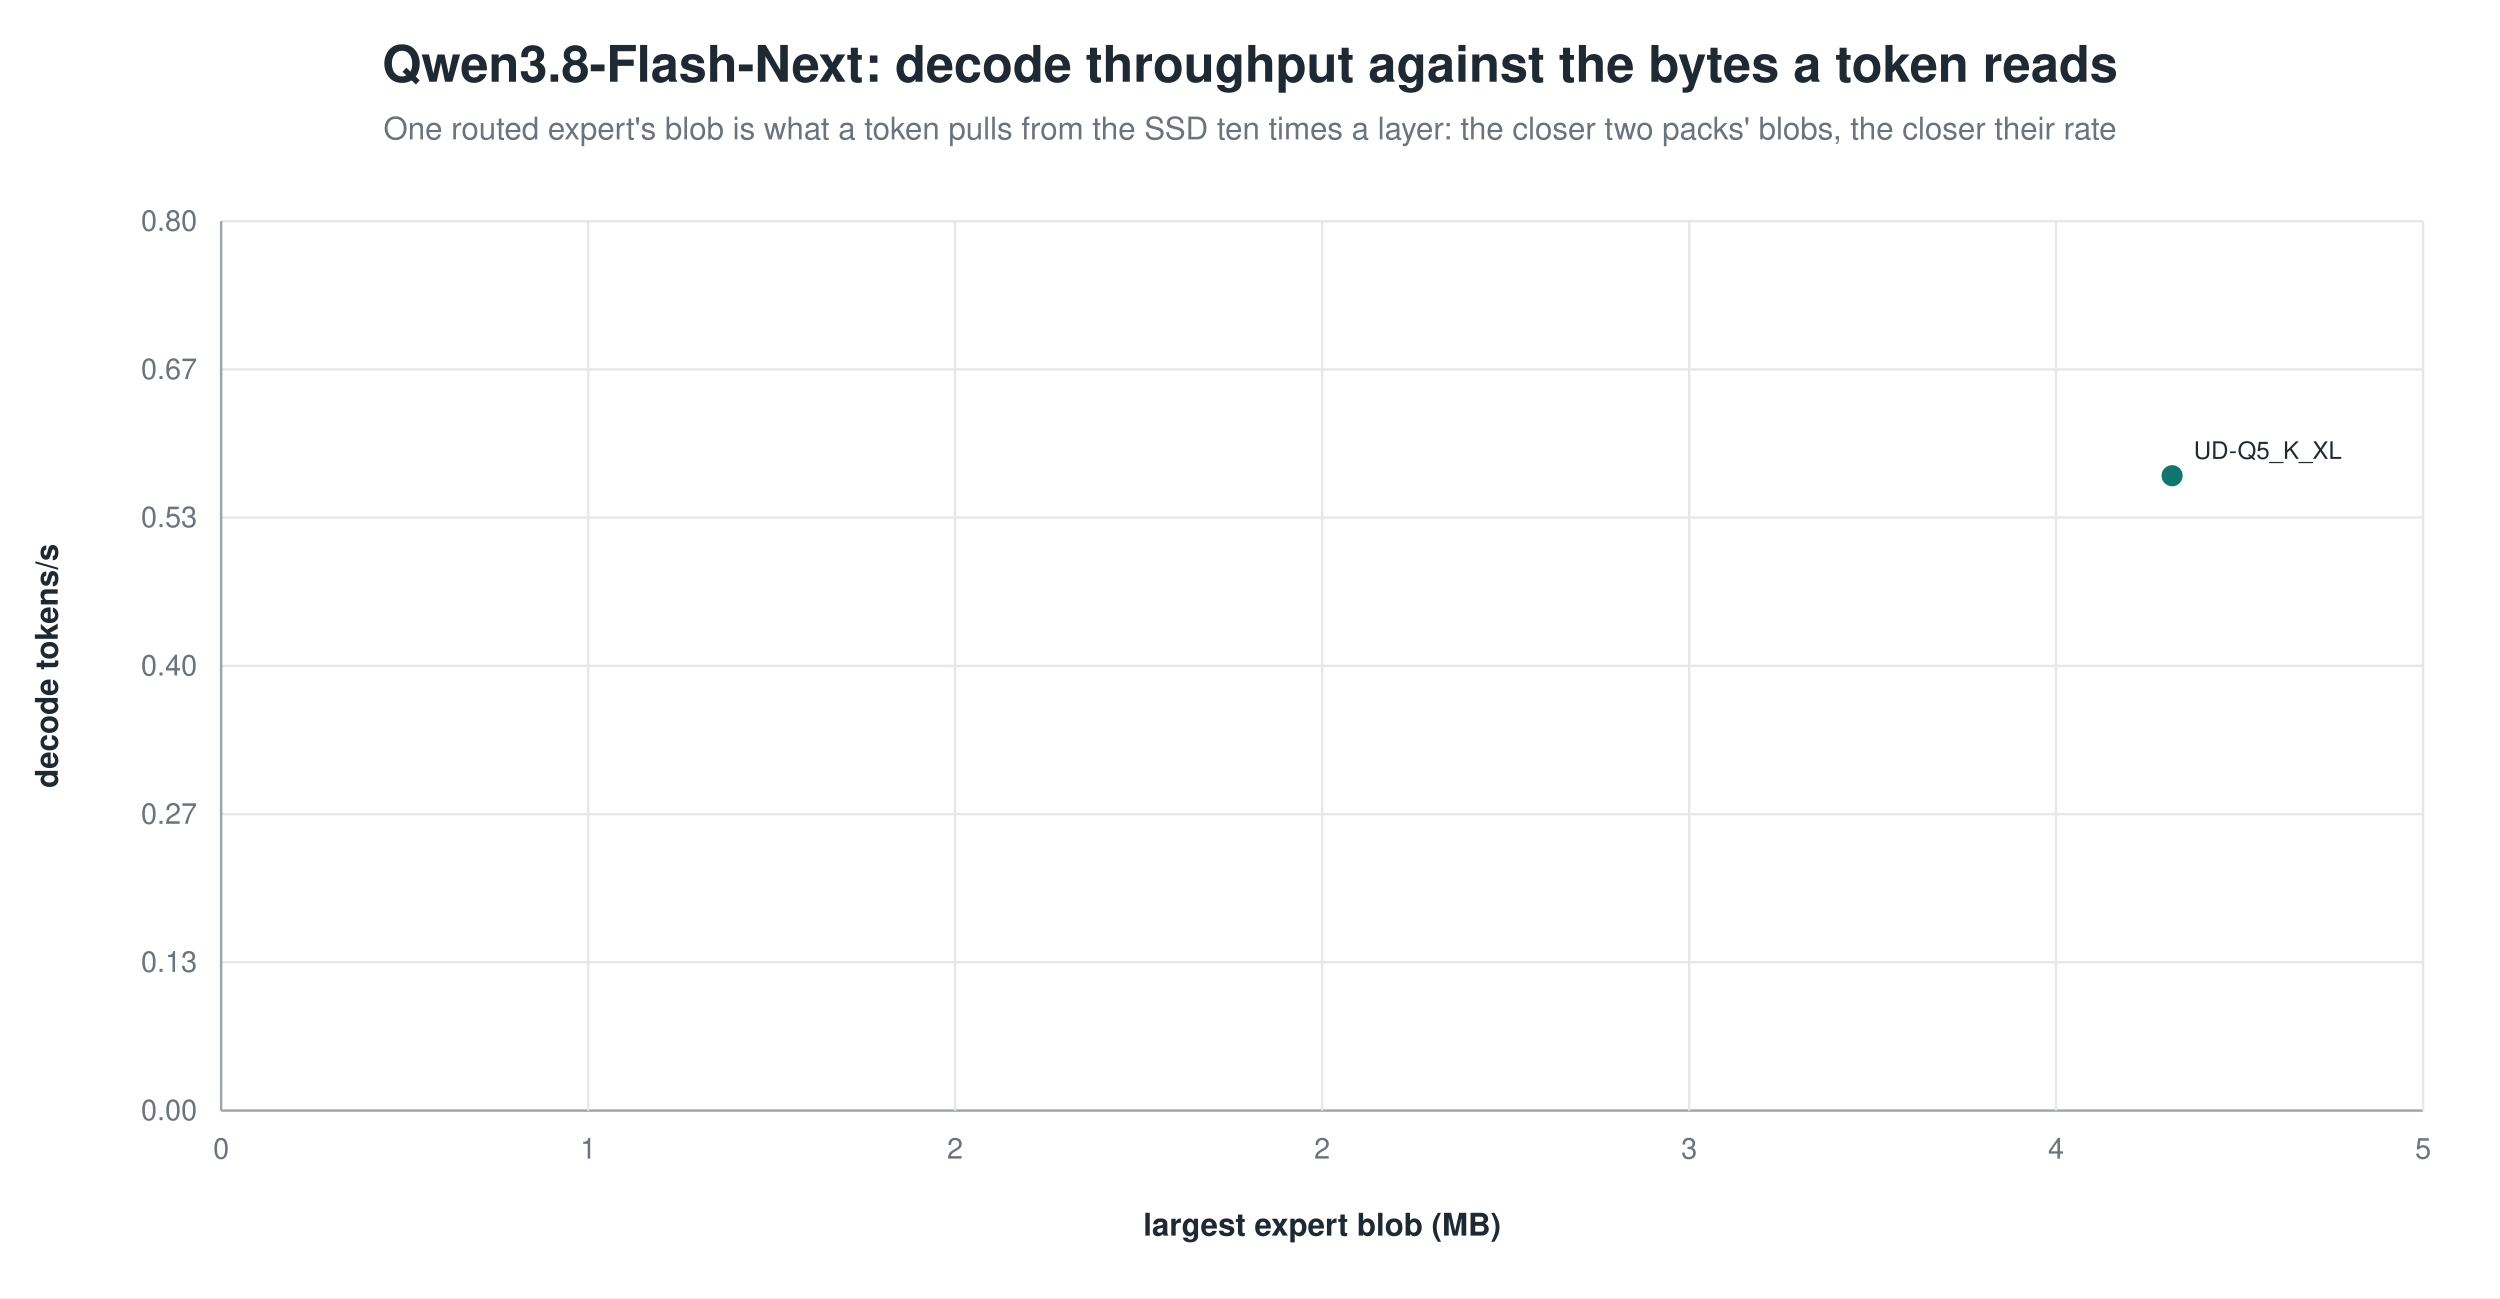
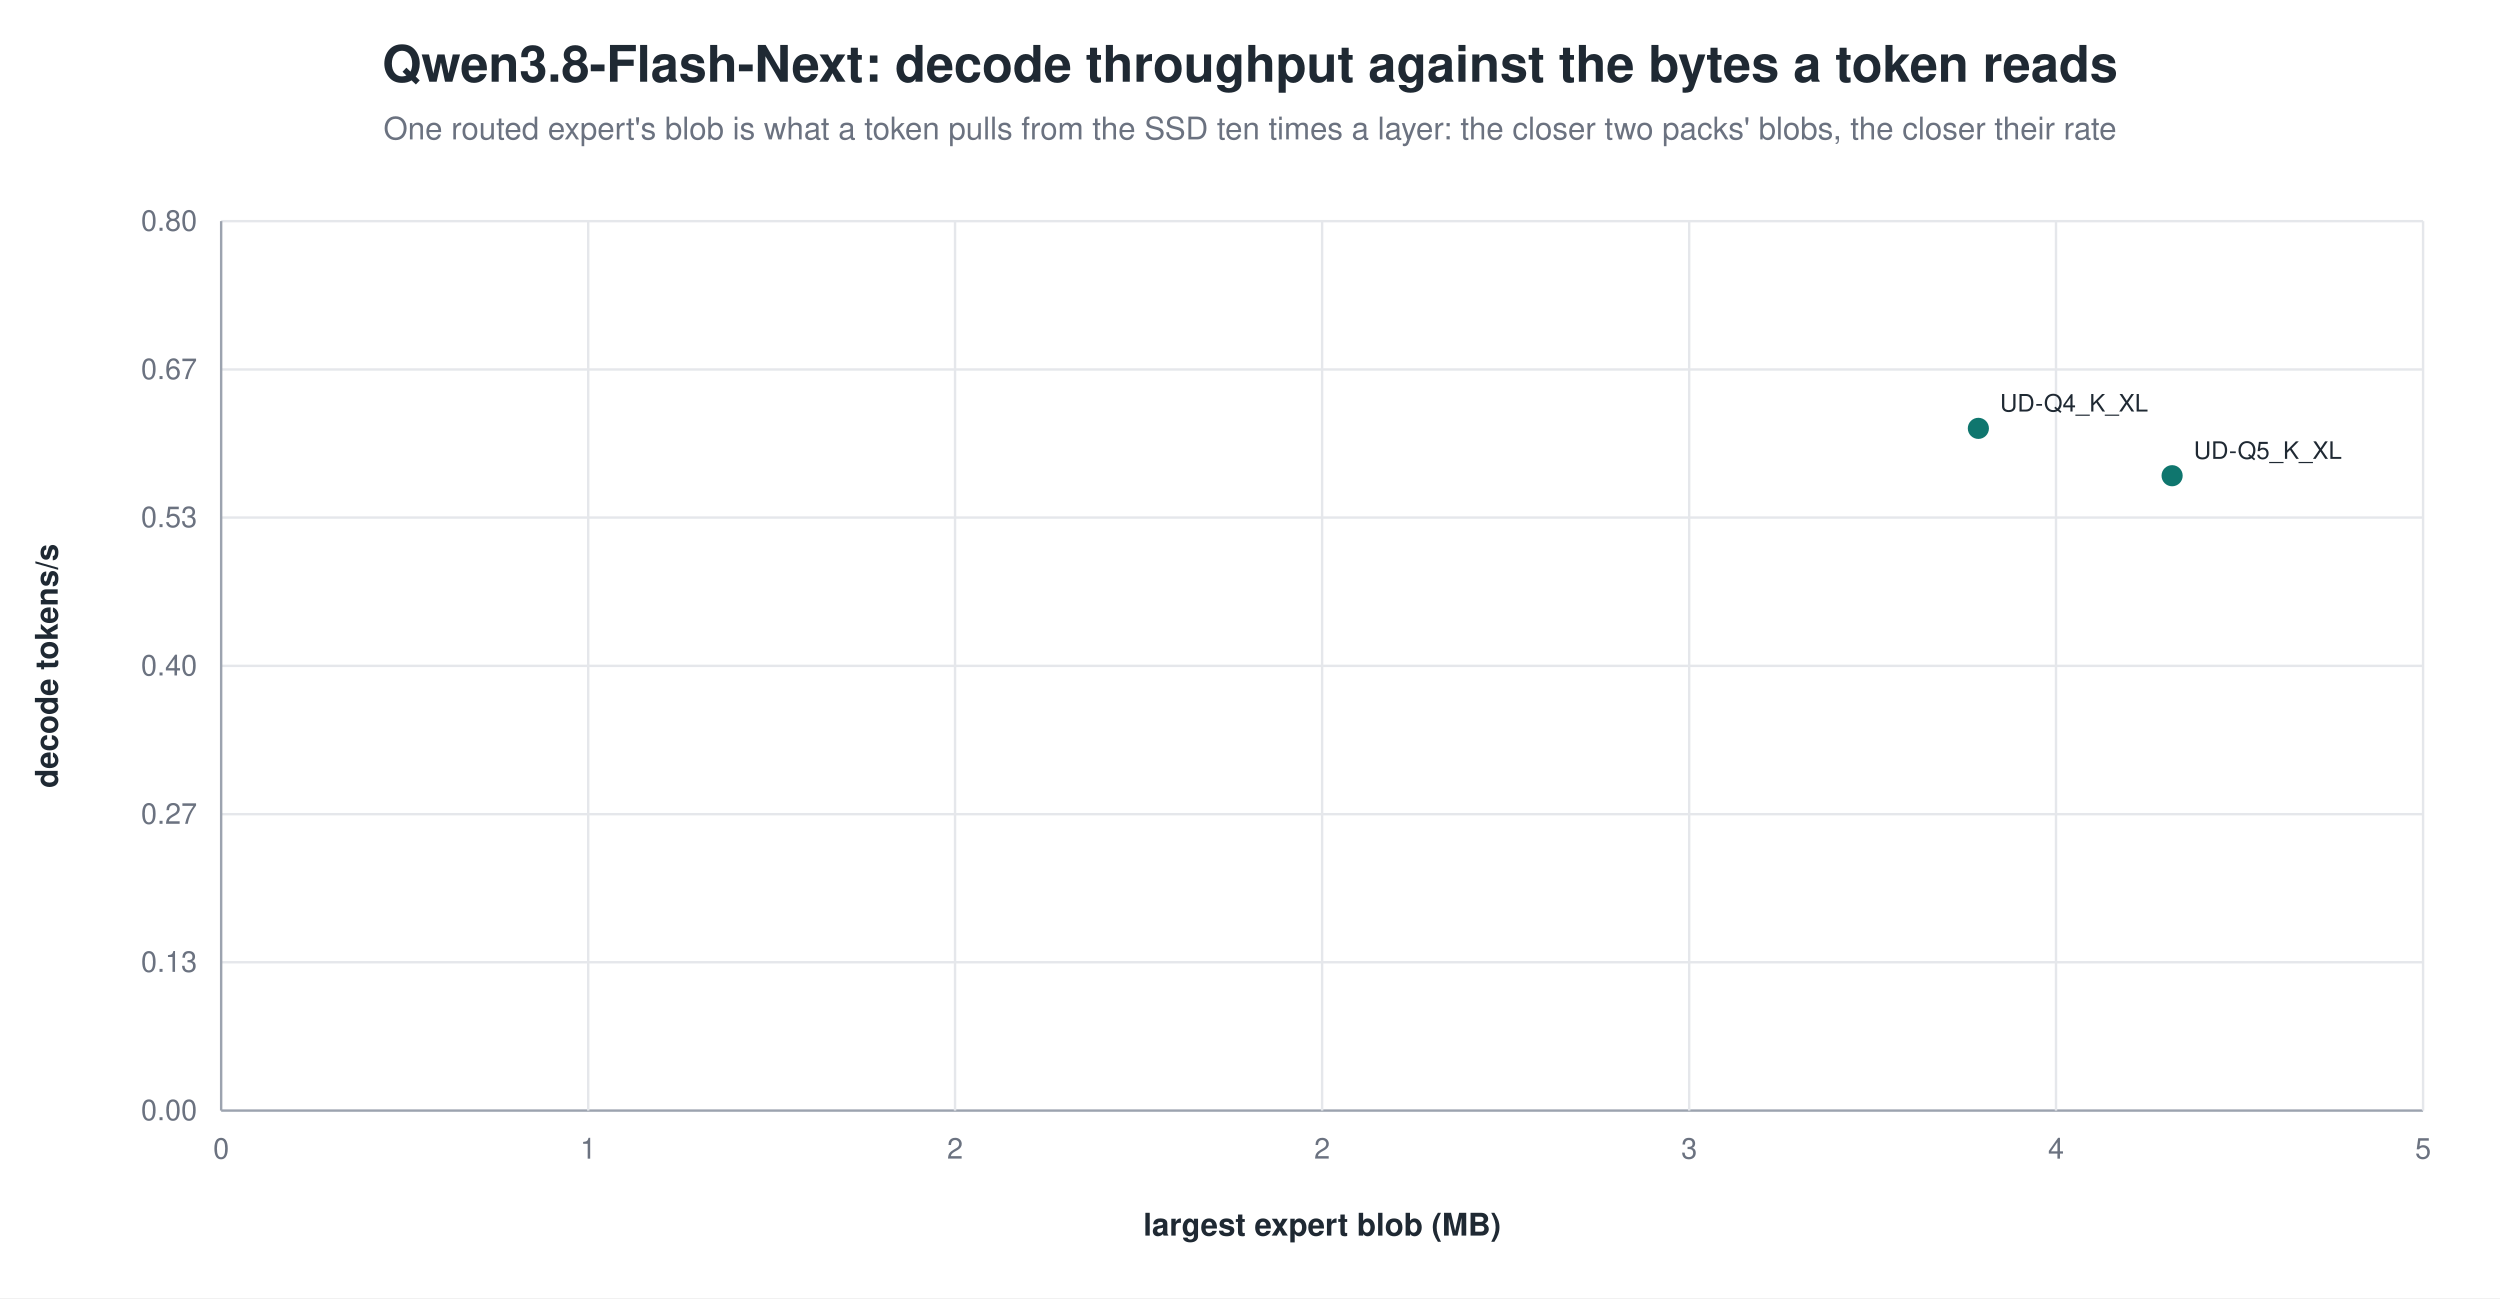
<svg xmlns="http://www.w3.org/2000/svg" width="1040" height="540" viewBox="0 0 1040 540" role="img" aria-label="Qwen3.8-Flash-Next: decode throughput against the bytes a token reads">
  <rect width="1040" height="540" fill="white" />
  <text x="520.0" y="34" text-anchor="middle" font-family="Helvetica, Arial, sans-serif" font-size="21" font-weight="600" fill="#1f2933">Qwen3.8-Flash-Next: decode throughput against the bytes a token reads</text>
  <text x="520.0" y="58" text-anchor="middle" font-family="Helvetica, Arial, sans-serif" font-size="13" fill="#6b7280">One routed expert's blob is what a token pulls from the SSD ten times a layer: the closer two packs' blobs, the closer their rate</text>
  <line x1="92.0" y1="462.0" x2="1008.0" y2="462.0" stroke="#9ca3af" stroke-width="1.0" />
  <text x="82.0" y="466.0" text-anchor="end" font-family="Helvetica, Arial, sans-serif" font-size="12" fill="#6b7280" font-weight="400">0.00</text>
  <line x1="92.0" y1="400.3" x2="1008.0" y2="400.3" stroke="#e5e7eb" stroke-width="1.0" />
  <text x="82.0" y="404.3" text-anchor="end" font-family="Helvetica, Arial, sans-serif" font-size="12" fill="#6b7280" font-weight="400">0.13</text>
  <line x1="92.0" y1="338.7" x2="1008.0" y2="338.7" stroke="#e5e7eb" stroke-width="1.0" />
  <text x="82.0" y="342.7" text-anchor="end" font-family="Helvetica, Arial, sans-serif" font-size="12" fill="#6b7280" font-weight="400">0.27</text>
  <line x1="92.0" y1="277.0" x2="1008.0" y2="277.0" stroke="#e5e7eb" stroke-width="1.0" />
  <text x="82.0" y="281.0" text-anchor="end" font-family="Helvetica, Arial, sans-serif" font-size="12" fill="#6b7280" font-weight="400">0.40</text>
  <line x1="92.0" y1="215.3" x2="1008.0" y2="215.3" stroke="#e5e7eb" stroke-width="1.0" />
  <text x="82.0" y="219.3" text-anchor="end" font-family="Helvetica, Arial, sans-serif" font-size="12" fill="#6b7280" font-weight="400">0.53</text>
  <line x1="92.0" y1="153.7" x2="1008.0" y2="153.7" stroke="#e5e7eb" stroke-width="1.0" />
  <text x="82.0" y="157.7" text-anchor="end" font-family="Helvetica, Arial, sans-serif" font-size="12" fill="#6b7280" font-weight="400">0.67</text>
  <line x1="92.0" y1="92.0" x2="1008.0" y2="92.0" stroke="#e5e7eb" stroke-width="1.0" />
  <text x="82.0" y="96.0" text-anchor="end" font-family="Helvetica, Arial, sans-serif" font-size="12" fill="#6b7280" font-weight="400">0.80</text>
  <line x1="92.0" y1="92.0" x2="92.0" y2="462.0" stroke="#9ca3af" stroke-width="1.0" />
  <text x="92.0" y="482.0" text-anchor="middle" font-family="Helvetica, Arial, sans-serif" font-size="12" fill="#6b7280" font-weight="400">0</text>
  <line x1="244.7" y1="92.0" x2="244.7" y2="462.0" stroke="#e5e7eb" stroke-width="1.0" />
  <text x="244.7" y="482.0" text-anchor="middle" font-family="Helvetica, Arial, sans-serif" font-size="12" fill="#6b7280" font-weight="400">1</text>
  <line x1="397.3" y1="92.0" x2="397.3" y2="462.0" stroke="#e5e7eb" stroke-width="1.0" />
  <text x="397.3" y="482.0" text-anchor="middle" font-family="Helvetica, Arial, sans-serif" font-size="12" fill="#6b7280" font-weight="400">2</text>
  <line x1="550.0" y1="92.0" x2="550.0" y2="462.0" stroke="#e5e7eb" stroke-width="1.0" />
  <text x="550.0" y="482.0" text-anchor="middle" font-family="Helvetica, Arial, sans-serif" font-size="12" fill="#6b7280" font-weight="400">2</text>
  <line x1="702.7" y1="92.0" x2="702.7" y2="462.0" stroke="#e5e7eb" stroke-width="1.0" />
  <text x="702.7" y="482.0" text-anchor="middle" font-family="Helvetica, Arial, sans-serif" font-size="12" fill="#6b7280" font-weight="400">3</text>
  <line x1="855.3" y1="92.0" x2="855.3" y2="462.0" stroke="#e5e7eb" stroke-width="1.0" />
  <text x="855.3" y="482.0" text-anchor="middle" font-family="Helvetica, Arial, sans-serif" font-size="12" fill="#6b7280" font-weight="400">4</text>
  <line x1="1008.0" y1="92.0" x2="1008.0" y2="462.0" stroke="#e5e7eb" stroke-width="1.0" />
  <text x="1008.0" y="482.0" text-anchor="middle" font-family="Helvetica, Arial, sans-serif" font-size="12" fill="#6b7280" font-weight="400">5</text>
  <text x="24.0" y="277.0" text-anchor="middle" font-family="Helvetica, Arial, sans-serif" font-size="13" fill="#1f2933" font-weight="600" transform="rotate(-90.0 24.0 277.0)">decode tokens/s</text>
  <text x="550.0" y="514.0" text-anchor="middle" font-family="Helvetica, Arial, sans-serif" font-size="13" fill="#1f2933" font-weight="600">largest expert blob (MB)</text>
+   <circle cx="823.0" cy="178.2" r="5.0" fill="#0f766e" stroke="white" stroke-width="1.2" opacity="1.00" />
+   <text x="832.0" y="171.2" text-anchor="start" font-family="Helvetica, Arial, sans-serif" font-size="10" fill="#1f2933" font-weight="500">UD-Q4_K_XL</text>
  <circle cx="903.6" cy="197.9" r="5.0" fill="#0f766e" stroke="white" stroke-width="1.2" opacity="1.00" />
  <text x="912.6" y="190.9" text-anchor="start" font-family="Helvetica, Arial, sans-serif" font-size="10" fill="#1f2933" font-weight="500">UD-Q5_K_XL</text>
</svg>
